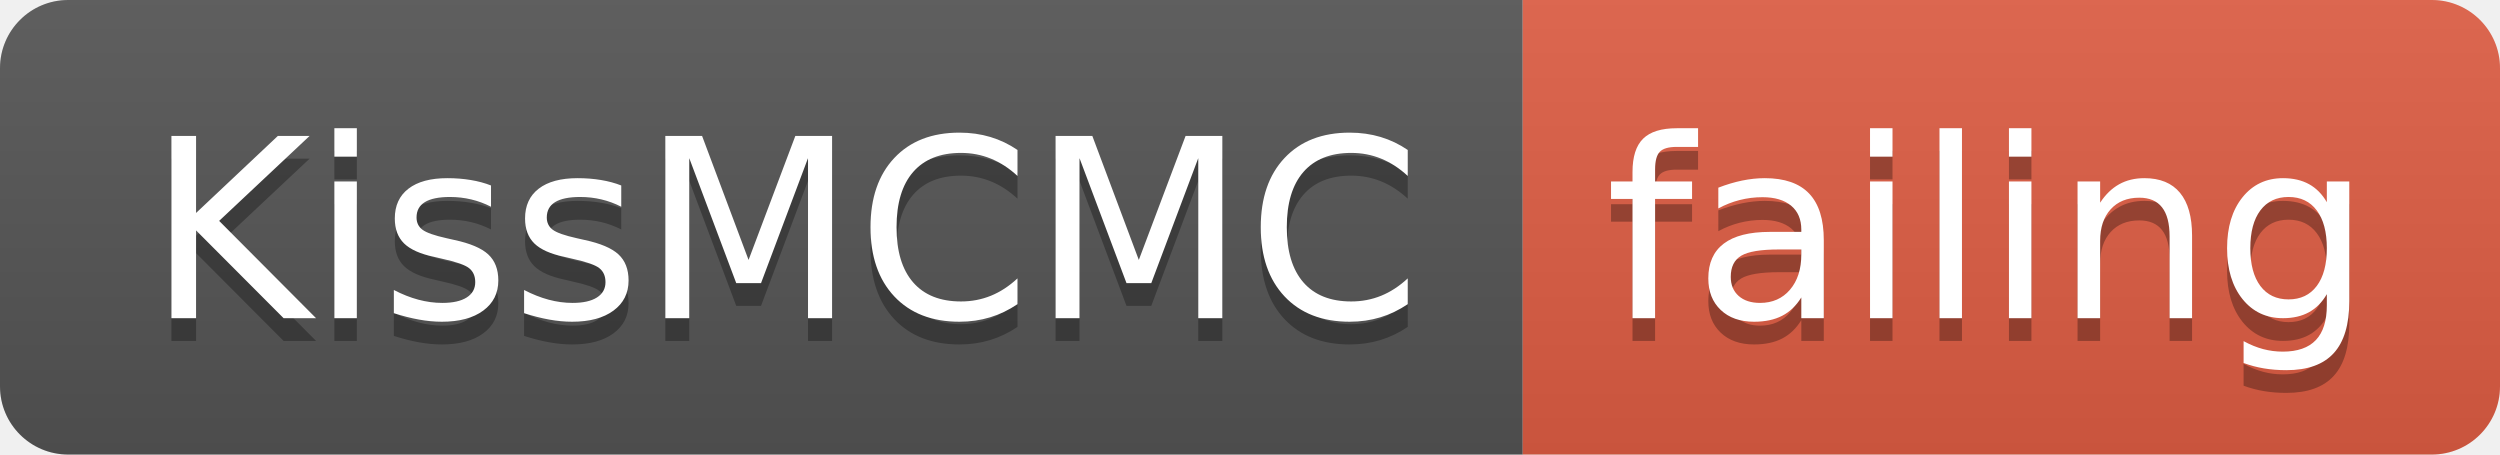
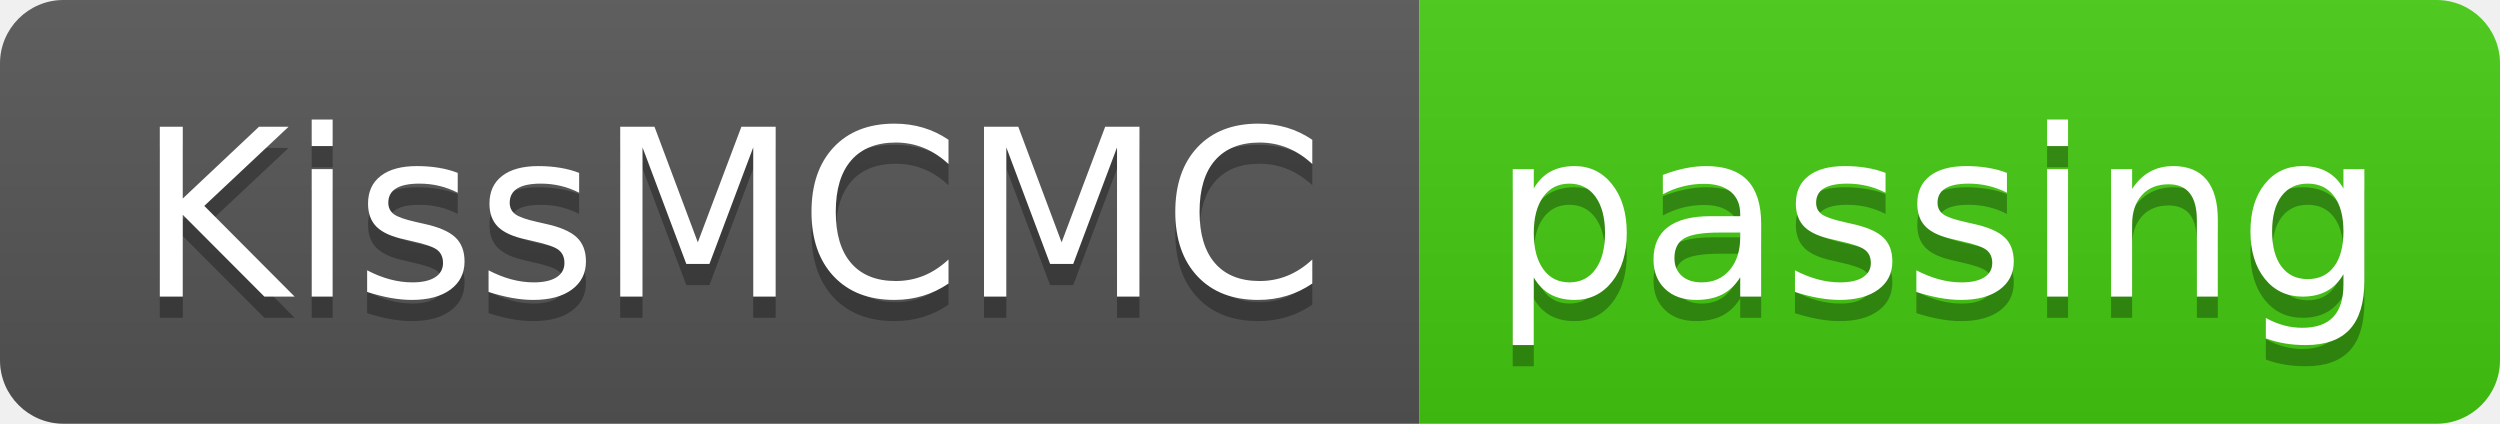
- <svg xmlns="http://www.w3.org/2000/svg" width="110" height="20">
+ <svg xmlns="http://www.w3.org/2000/svg" width="118" height="20">
  <linearGradient id="smooth" x2="0" y2="100%">
    <stop offset="0" stop-color="#bbb" stop-opacity=".1" />
    <stop offset="1" stop-opacity=".1" />
  </linearGradient>
  <clipPath id="round">
-     <rect width="110" height="20" rx="3" fill="#fff" />
+     <rect width="118" height="20" rx="3" fill="#fff" />
  </clipPath>
  <g clip-path="url(#round)">
    <rect width="67" height="20" fill="#555" />
-     <rect x="67" width="43" height="20" fill="#e05d44" />
-     <rect width="110" height="20" fill="url(#smooth)" />
+     <rect x="67" width="51" height="20" fill="#4c1" />
+     <rect width="118" height="20" fill="url(#smooth)" />
  </g>
  <g fill="#fff" text-anchor="middle" font-family="DejaVu Sans,Verdana,Geneva,sans-serif" font-size="110">
    <text x="345" y="150" fill="#010101" fill-opacity=".3" transform="scale(0.1)" textLength="570" lengthAdjust="spacing">KissMCMC</text>
    <text x="345" y="140" transform="scale(0.1)" textLength="570" lengthAdjust="spacing">KissMCMC</text>
-     <text x="875" y="150" fill="#010101" fill-opacity=".3" transform="scale(0.1)" textLength="330" lengthAdjust="spacing">failing</text>
-     <text x="875" y="140" transform="scale(0.1)" textLength="330" lengthAdjust="spacing">failing</text>
+     <text x="915" y="150" fill="#010101" fill-opacity=".3" transform="scale(0.1)" textLength="410" lengthAdjust="spacing">passing</text>
+     <text x="915" y="140" transform="scale(0.1)" textLength="410" lengthAdjust="spacing">passing</text>
  </g>
</svg>
